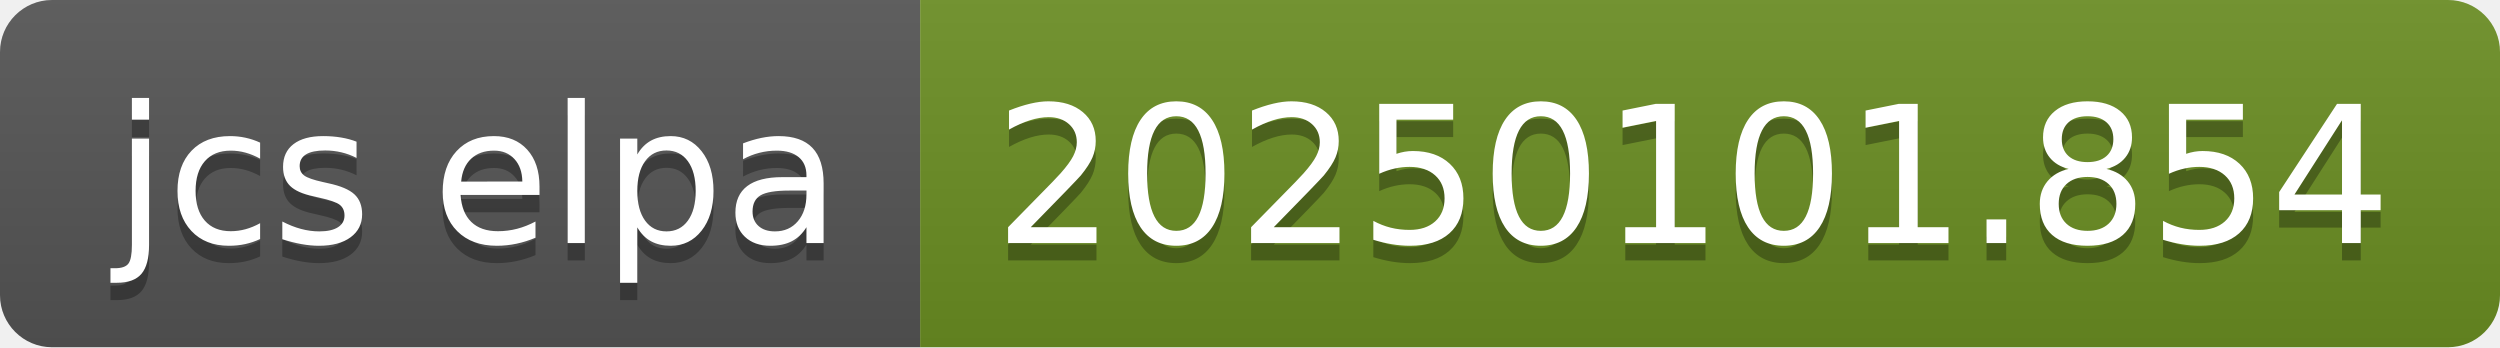
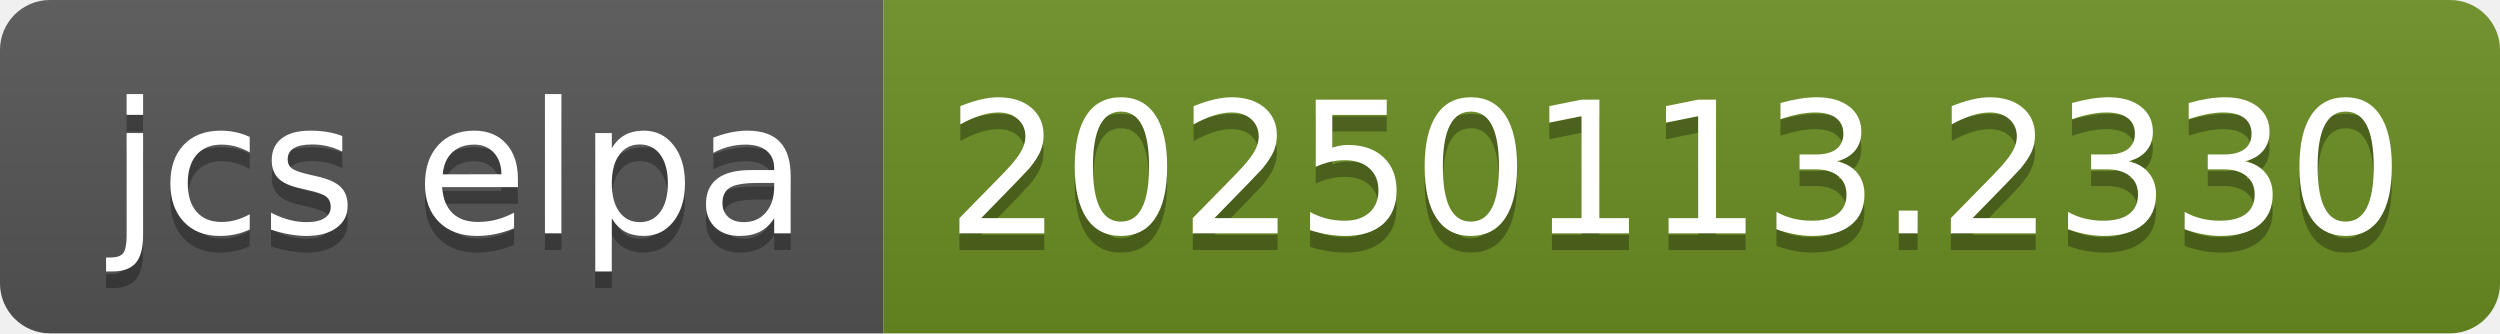
- <svg xmlns="http://www.w3.org/2000/svg" width="144" height="20" role="img" aria-label="jcs elpa: 20250101.854">
+ <svg xmlns="http://www.w3.org/2000/svg" width="150" height="20" role="img" aria-label="jcs elpa: 20250113.2330">
  <linearGradient id="s" x2="0" y2="100%">
    <stop offset="0" stop-color="#bbb" stop-opacity=".1" />
    <stop offset="1" stop-opacity=".1" />
  </linearGradient>
  <clipPath id="r">
-     <rect width="144" height="20" rx="3" fill="#fff" />
+     <rect width="150" height="20" rx="3" fill="#fff" />
  </clipPath>
  <g clip-path="url(#r)">
    <rect width="53" height="20" fill="#555" />
-     <rect x="53" width="91" height="20" fill="#6b8e23" />
-     <rect width="144" height="20" fill="url(#s)" />
+     <rect x="53" width="97" height="20" fill="#6b8e23" />
+     <rect width="150" height="20" fill="url(#s)" />
  </g>
  <g fill="#fff" text-anchor="middle" font-family="Verdana,Geneva,DejaVu Sans,sans-serif" text-rendering="geometricPrecision" font-size="110">
    <text aria-hidden="true" x="275" y="150" fill="#010101" fill-opacity=".3" transform="scale(.1)" textLength="430">jcs elpa</text>
    <text x="275" y="140" transform="scale(.1)" fill="#fff" textLength="430">jcs elpa</text>
-     <text aria-hidden="true" x="975" y="150" fill="#010101" fill-opacity=".3" transform="scale(.1)" textLength="810">20250101.854</text>
-     <text x="975" y="140" transform="scale(.1)" fill="#fff" textLength="810">20250101.854</text>
+     <text aria-hidden="true" x="1005" y="150" fill="#010101" fill-opacity=".3" transform="scale(.1)" textLength="870">20250113.2330</text>
+     <text x="1005" y="140" transform="scale(.1)" fill="#fff" textLength="870">20250113.2330</text>
  </g>
</svg>
